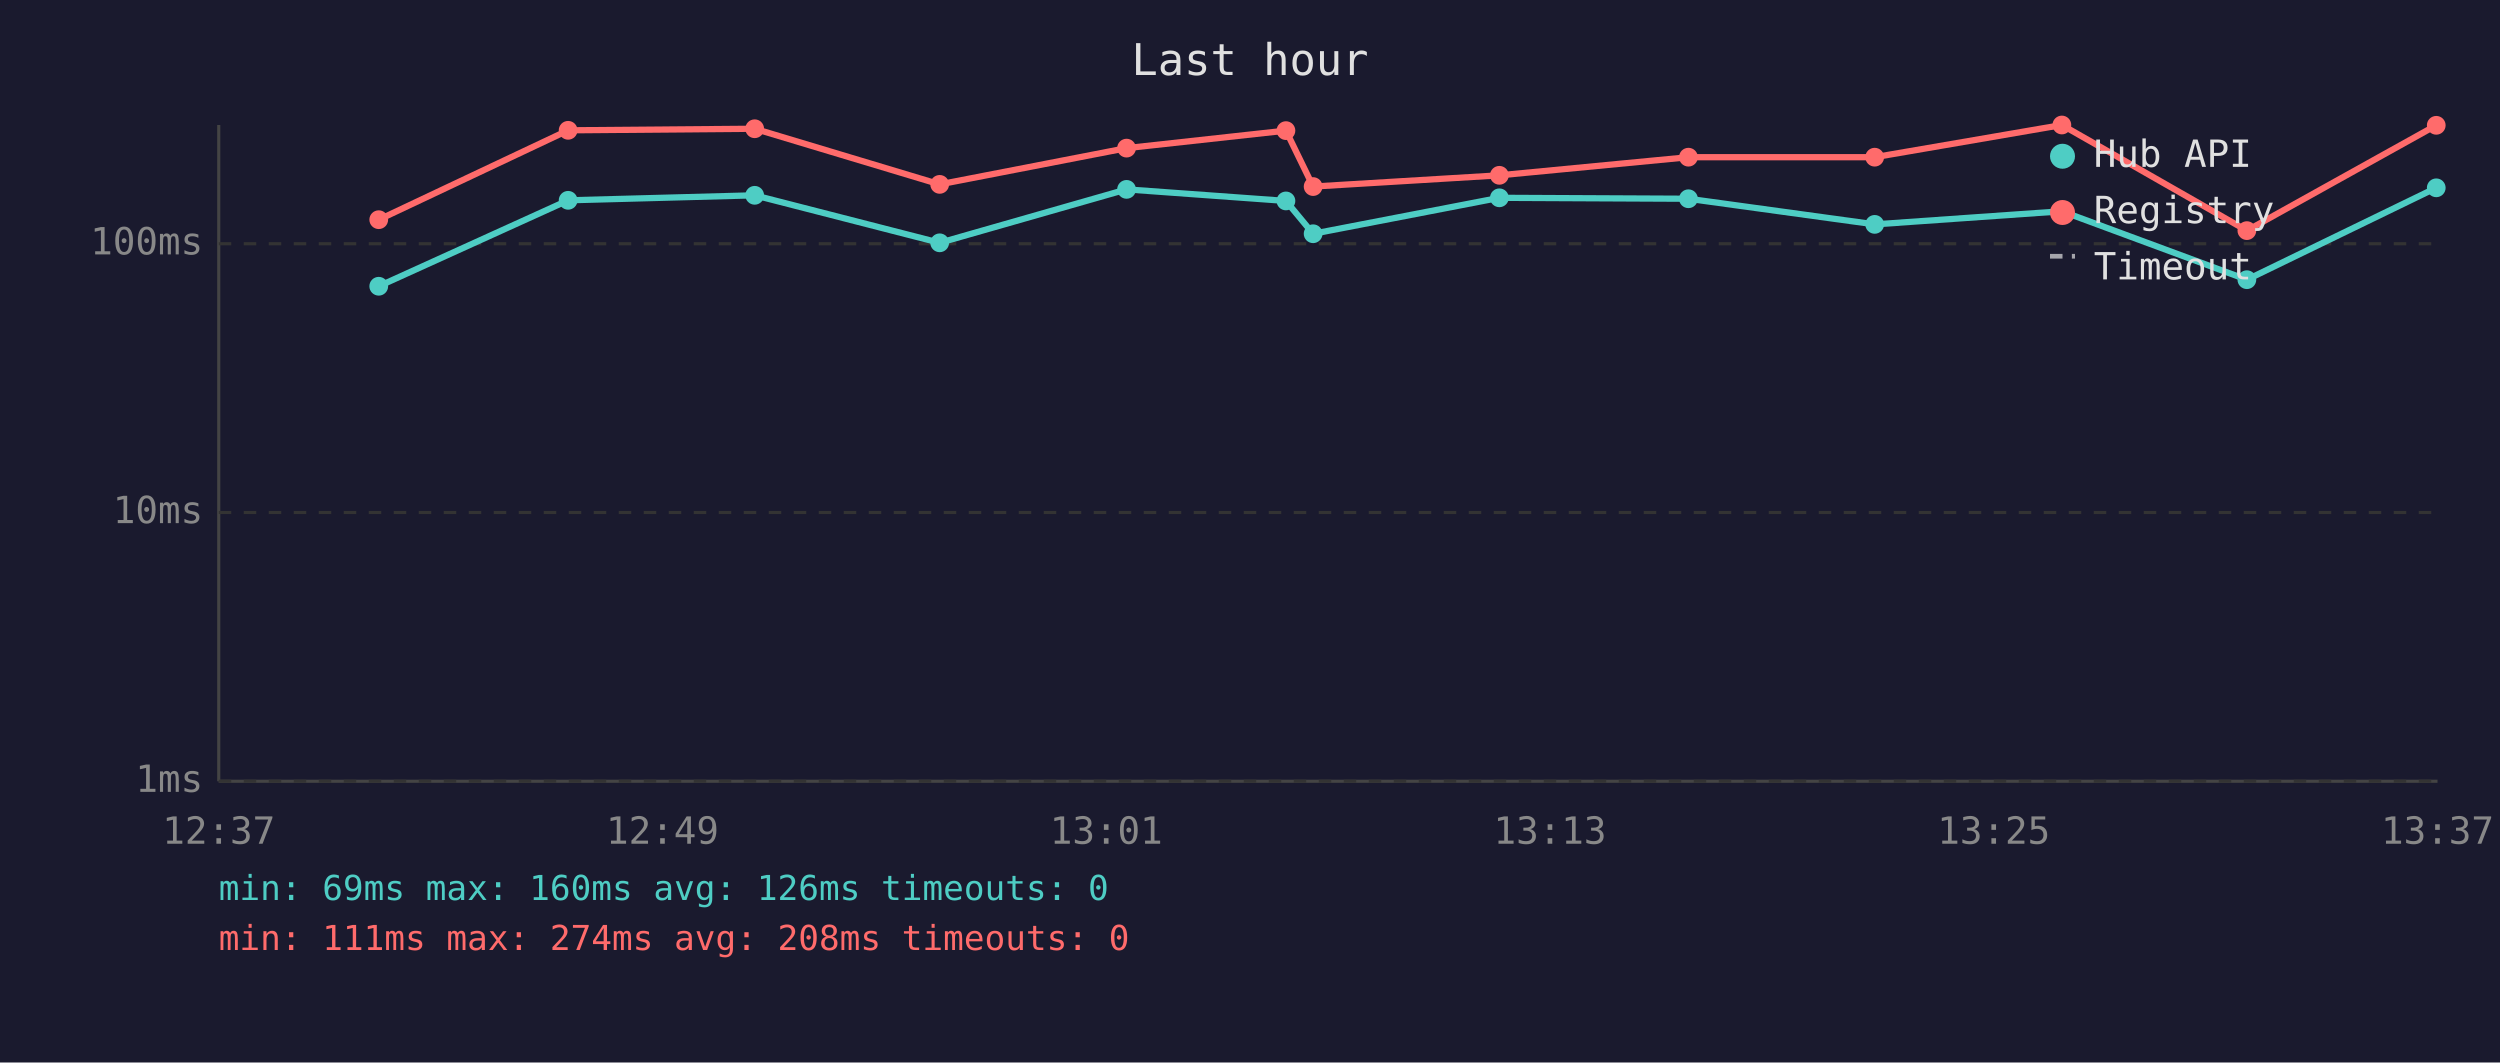
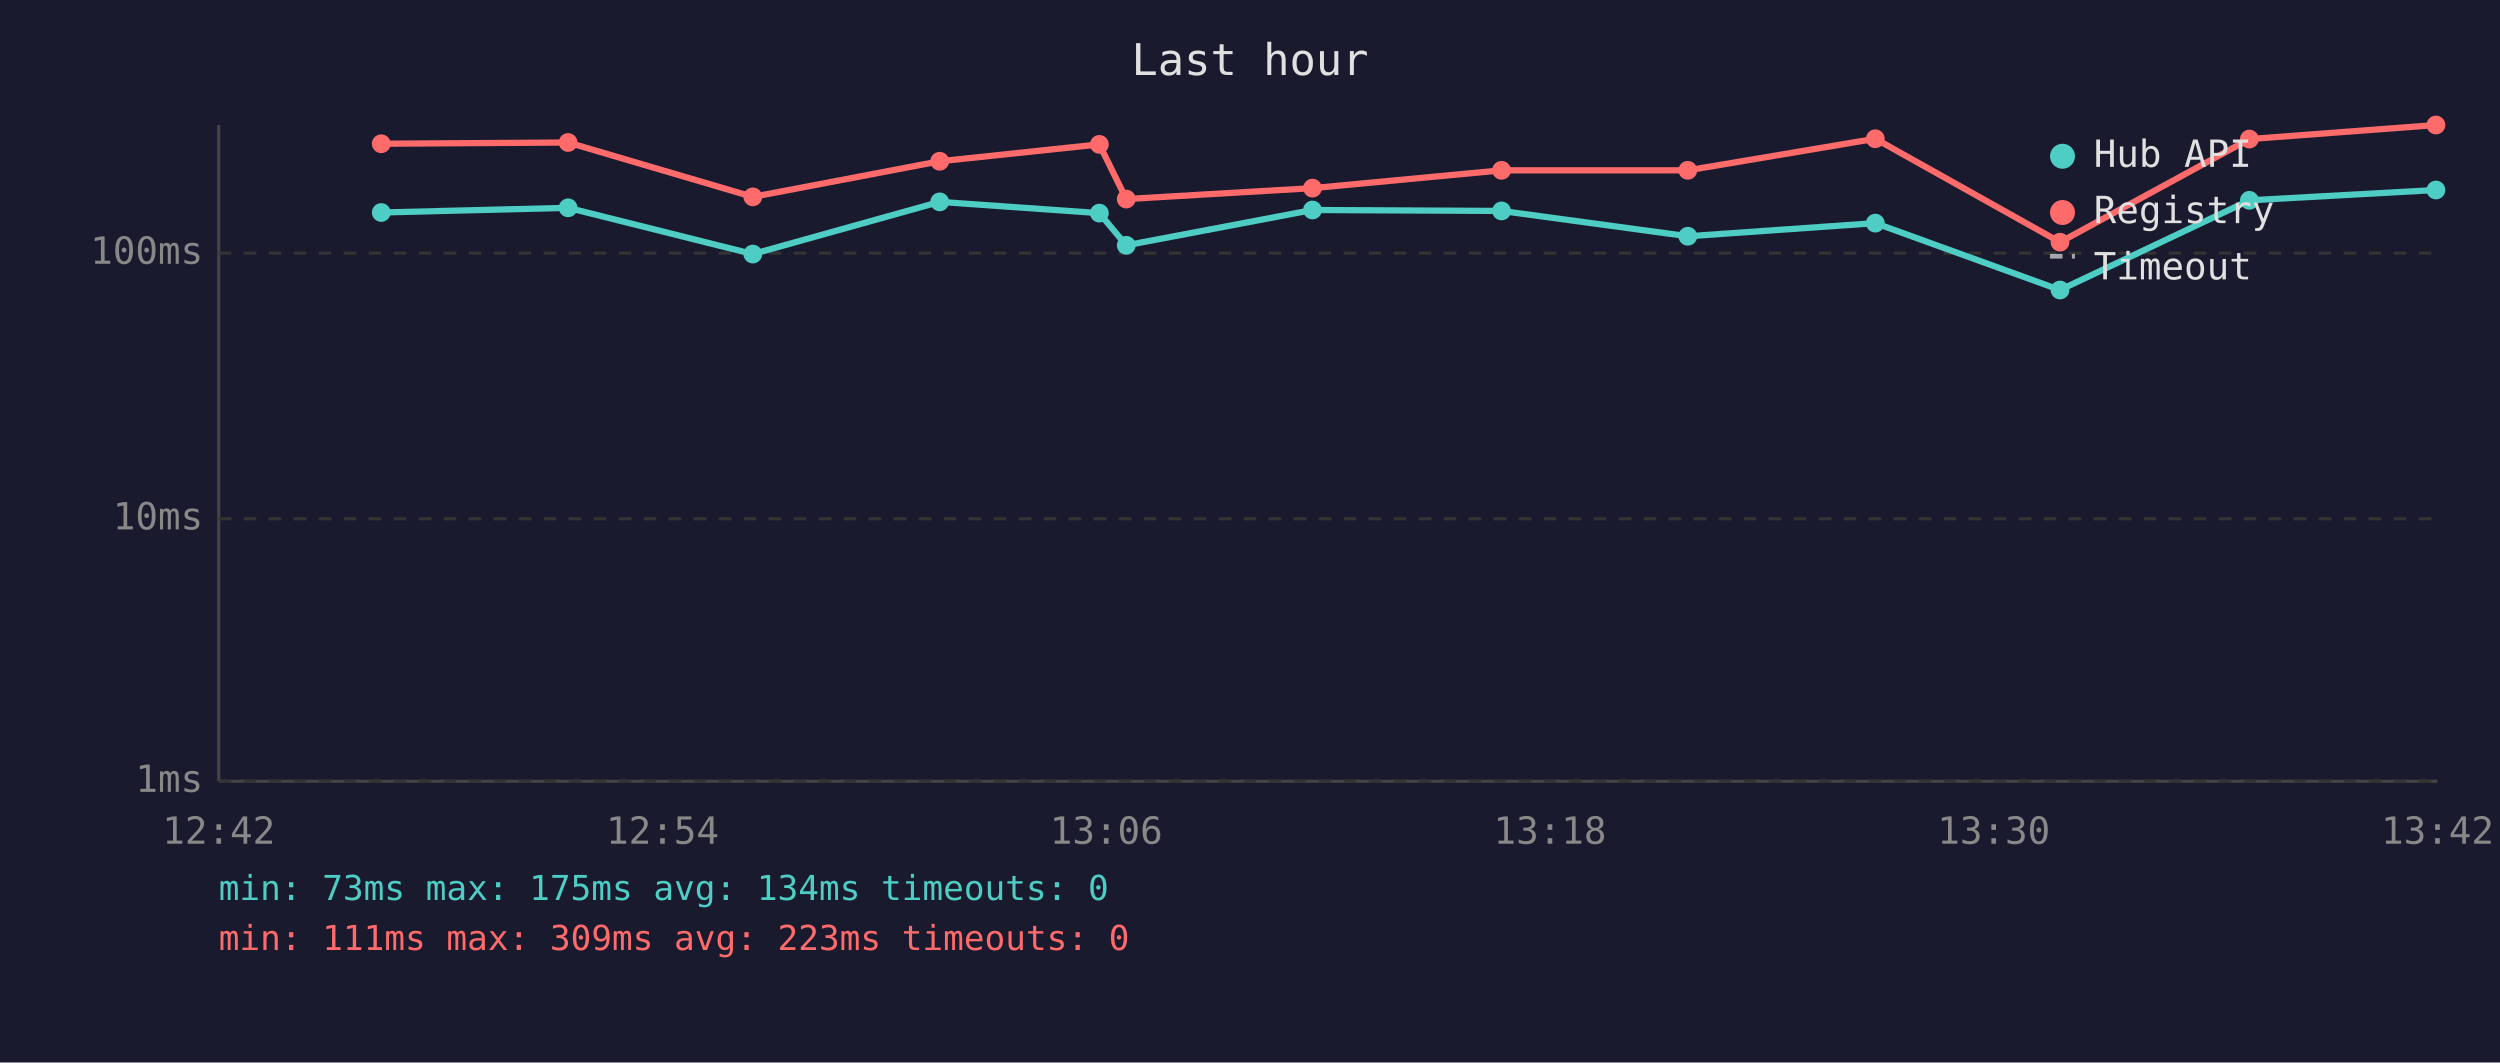
<svg xmlns="http://www.w3.org/2000/svg" viewBox="0 0 800 340" font-family="monospace" font-size="12">
  <rect width="800" height="340" fill="#1a1a2e" />
  <text x="400" y="24" fill="#e0e0e0" font-size="14" text-anchor="middle">Last hour</text>
  <line x1="70" y1="40" x2="70" y2="250" stroke="#444" stroke-width="1" />
  <line x1="70" y1="250" x2="780" y2="250" stroke="#444" stroke-width="1" />
  <line x1="70" y1="250" x2="780" y2="250" stroke="#333" stroke-width="1" stroke-dasharray="4" />
  <text x="65" y="250" fill="#888" text-anchor="end" dominant-baseline="middle">1ms</text>
-   <line x1="70" y1="164" x2="780" y2="164" stroke="#333" stroke-width="1" stroke-dasharray="4" />
-   <text x="65" y="164" fill="#888" text-anchor="end" dominant-baseline="middle">10ms</text>
-   <line x1="70" y1="78" x2="780" y2="78" stroke="#333" stroke-width="1" stroke-dasharray="4" />
-   <text x="65" y="78" fill="#888" text-anchor="end" dominant-baseline="middle">100ms</text>
-   <text x="70" y="270" fill="#888" text-anchor="middle">12:37</text>
-   <text x="212" y="270" fill="#888" text-anchor="middle">12:49</text>
-   <text x="354" y="270" fill="#888" text-anchor="middle">13:01</text>
-   <text x="496" y="270" fill="#888" text-anchor="middle">13:13</text>
-   <text x="638" y="270" fill="#888" text-anchor="middle">13:25</text>
-   <text x="780" y="270" fill="#888" text-anchor="middle">13:37</text>
-   <polyline points="121.2,91.6 181.8,64.1 241.5,62.5 300.7,77.7 360.5,60.6 411.5,64.3 420.2,74.8 479.8,63.3 540.3,63.6 599.9,71.8 659.8,67.6 719.0,89.5 779.6,60.1" fill="none" stroke="#4ecdc4" stroke-width="2" opacity="1" />
-   <circle cx="121.2" cy="91.6" r="3" fill="#4ecdc4" />
-   <circle cx="181.8" cy="64.1" r="3" fill="#4ecdc4" />
-   <circle cx="241.5" cy="62.5" r="3" fill="#4ecdc4" />
-   <circle cx="300.7" cy="77.7" r="3" fill="#4ecdc4" />
-   <circle cx="360.5" cy="60.6" r="3" fill="#4ecdc4" />
-   <circle cx="411.5" cy="64.3" r="3" fill="#4ecdc4" />
-   <circle cx="420.2" cy="74.8" r="3" fill="#4ecdc4" />
-   <circle cx="479.8" cy="63.3" r="3" fill="#4ecdc4" />
-   <circle cx="540.3" cy="63.6" r="3" fill="#4ecdc4" />
-   <circle cx="599.9" cy="71.8" r="3" fill="#4ecdc4" />
-   <circle cx="659.8" cy="67.6" r="3" fill="#4ecdc4" />
-   <circle cx="719.0" cy="89.5" r="3" fill="#4ecdc4" />
-   <circle cx="779.6" cy="60.1" r="3" fill="#4ecdc4" />
-   <polyline points="121.2,70.3 181.8,41.7 241.5,41.2 300.7,59.0 360.5,47.4 411.5,41.8 420.2,59.7 479.8,56.1 540.3,50.3 599.9,50.3 659.8,40.0 719.0,73.8 779.6,40.1" fill="none" stroke="#ff6b6b" stroke-width="2" opacity="1" />
-   <circle cx="121.2" cy="70.3" r="3" fill="#ff6b6b" />
-   <circle cx="181.8" cy="41.7" r="3" fill="#ff6b6b" />
-   <circle cx="241.5" cy="41.2" r="3" fill="#ff6b6b" />
-   <circle cx="300.7" cy="59.0" r="3" fill="#ff6b6b" />
-   <circle cx="360.5" cy="47.4" r="3" fill="#ff6b6b" />
-   <circle cx="411.5" cy="41.8" r="3" fill="#ff6b6b" />
-   <circle cx="420.2" cy="59.7" r="3" fill="#ff6b6b" />
-   <circle cx="479.8" cy="56.1" r="3" fill="#ff6b6b" />
-   <circle cx="540.3" cy="50.3" r="3" fill="#ff6b6b" />
-   <circle cx="599.9" cy="50.3" r="3" fill="#ff6b6b" />
-   <circle cx="659.8" cy="40.0" r="3" fill="#ff6b6b" />
-   <circle cx="719.0" cy="73.8" r="3" fill="#ff6b6b" />
-   <circle cx="779.6" cy="40.1" r="3" fill="#ff6b6b" />
+   <line x1="70" y1="166" x2="780" y2="166" stroke="#333" stroke-width="1" stroke-dasharray="4" />
+   <text x="65" y="166" fill="#888" text-anchor="end" dominant-baseline="middle">10ms</text>
+   <line x1="70" y1="81" x2="780" y2="81" stroke="#333" stroke-width="1" stroke-dasharray="4" />
+   <text x="65" y="81" fill="#888" text-anchor="end" dominant-baseline="middle">100ms</text>
+   <text x="70" y="270" fill="#888" text-anchor="middle">12:42</text>
+   <text x="212" y="270" fill="#888" text-anchor="middle">12:54</text>
+   <text x="354" y="270" fill="#888" text-anchor="middle">13:06</text>
+   <text x="496" y="270" fill="#888" text-anchor="middle">13:18</text>
+   <text x="638" y="270" fill="#888" text-anchor="middle">13:30</text>
+   <text x="780" y="270" fill="#888" text-anchor="middle">13:42</text>
+   <polyline points="122.0,68.0 181.8,66.5 240.9,81.3 300.7,64.6 351.8,68.2 360.4,78.5 420.0,67.2 480.5,67.5 540.1,75.6 600.1,71.4 659.2,92.8 719.8,64.1 779.5,60.8" fill="none" stroke="#4ecdc4" stroke-width="2" opacity="1" />
+   <circle cx="122.0" cy="68.0" r="3" fill="#4ecdc4" />
+   <circle cx="181.8" cy="66.5" r="3" fill="#4ecdc4" />
+   <circle cx="240.9" cy="81.3" r="3" fill="#4ecdc4" />
+   <circle cx="300.7" cy="64.6" r="3" fill="#4ecdc4" />
+   <circle cx="351.8" cy="68.2" r="3" fill="#4ecdc4" />
+   <circle cx="360.4" cy="78.5" r="3" fill="#4ecdc4" />
+   <circle cx="420.0" cy="67.2" r="3" fill="#4ecdc4" />
+   <circle cx="480.5" cy="67.5" r="3" fill="#4ecdc4" />
+   <circle cx="540.1" cy="75.6" r="3" fill="#4ecdc4" />
+   <circle cx="600.1" cy="71.4" r="3" fill="#4ecdc4" />
+   <circle cx="659.2" cy="92.8" r="3" fill="#4ecdc4" />
+   <circle cx="719.8" cy="64.1" r="3" fill="#4ecdc4" />
+   <circle cx="779.5" cy="60.8" r="3" fill="#4ecdc4" />
+   <polyline points="122.0,46.0 181.8,45.6 240.9,63.0 300.7,51.6 351.8,46.2 360.4,63.7 420.0,60.2 480.5,54.5 540.1,54.5 600.1,44.4 659.2,77.5 719.8,44.5 779.5,40.0" fill="none" stroke="#ff6b6b" stroke-width="2" opacity="1" />
+   <circle cx="122.0" cy="46.0" r="3" fill="#ff6b6b" />
+   <circle cx="181.8" cy="45.6" r="3" fill="#ff6b6b" />
+   <circle cx="240.9" cy="63.0" r="3" fill="#ff6b6b" />
+   <circle cx="300.7" cy="51.6" r="3" fill="#ff6b6b" />
+   <circle cx="351.8" cy="46.2" r="3" fill="#ff6b6b" />
+   <circle cx="360.4" cy="63.7" r="3" fill="#ff6b6b" />
+   <circle cx="420.0" cy="60.2" r="3" fill="#ff6b6b" />
+   <circle cx="480.5" cy="54.5" r="3" fill="#ff6b6b" />
+   <circle cx="540.1" cy="54.5" r="3" fill="#ff6b6b" />
+   <circle cx="600.1" cy="44.4" r="3" fill="#ff6b6b" />
+   <circle cx="659.2" cy="77.5" r="3" fill="#ff6b6b" />
+   <circle cx="719.8" cy="44.5" r="3" fill="#ff6b6b" />
+   <circle cx="779.5" cy="40.0" r="3" fill="#ff6b6b" />
  <circle cx="660" cy="50" r="4" fill="#4ecdc4" />
  <text x="670" y="50" fill="#e0e0e0" dominant-baseline="middle">Hub API</text>
  <circle cx="660" cy="68" r="4" fill="#ff6b6b" />
  <text x="670" y="68" fill="#e0e0e0" dominant-baseline="middle">Registry</text>
  <line x1="656" y1="82" x2="664" y2="82" stroke="#e0e0e0" stroke-width="1.5" stroke-dasharray="4,3" opacity="0.7" />
  <text x="670" y="86" fill="#e0e0e0" dominant-baseline="middle">Timeout</text>
-   <text x="70" y="288" fill="#4ecdc4" font-size="11">min: 69ms  max: 160ms  avg: 126ms  timeouts: 0</text>
-   <text x="70" y="304" fill="#ff6b6b" font-size="11">min: 111ms  max: 274ms  avg: 208ms  timeouts: 0</text>
+   <text x="70" y="288" fill="#4ecdc4" font-size="11">min: 73ms  max: 175ms  avg: 134ms  timeouts: 0</text>
+   <text x="70" y="304" fill="#ff6b6b" font-size="11">min: 111ms  max: 309ms  avg: 223ms  timeouts: 0</text>
</svg>
